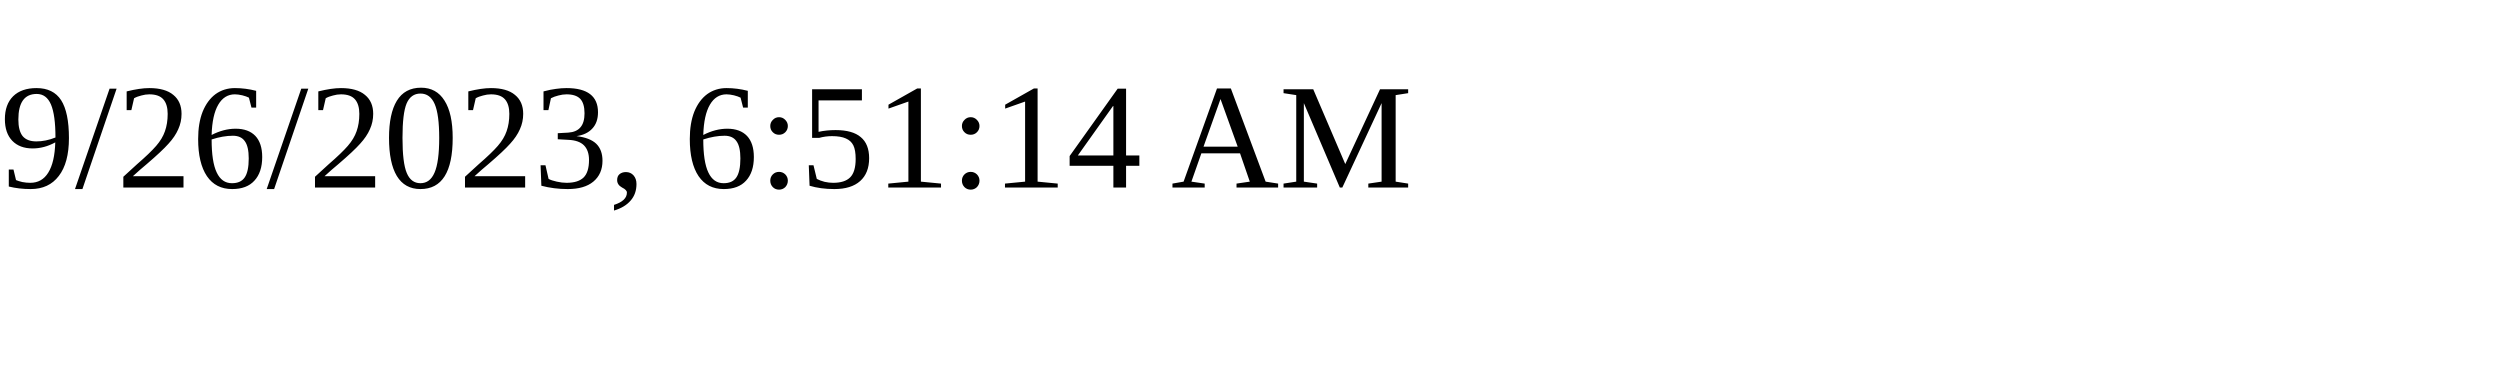
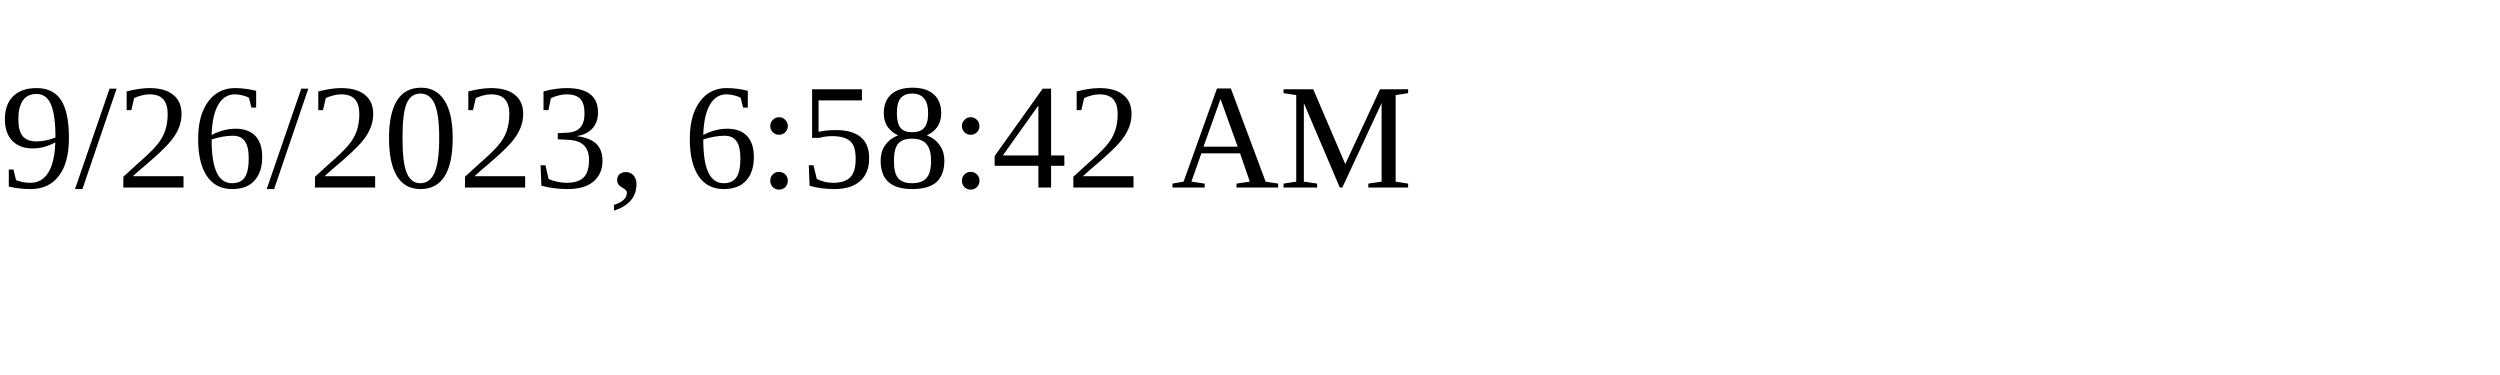
<svg xmlns="http://www.w3.org/2000/svg" height="30" width="200">
-   <text x="0" y="15">9/26/2023, 6:51:14 AM</text>
+   <text x="0" y="15">9/26/2023, 6:58:42 AM</text>
</svg>
